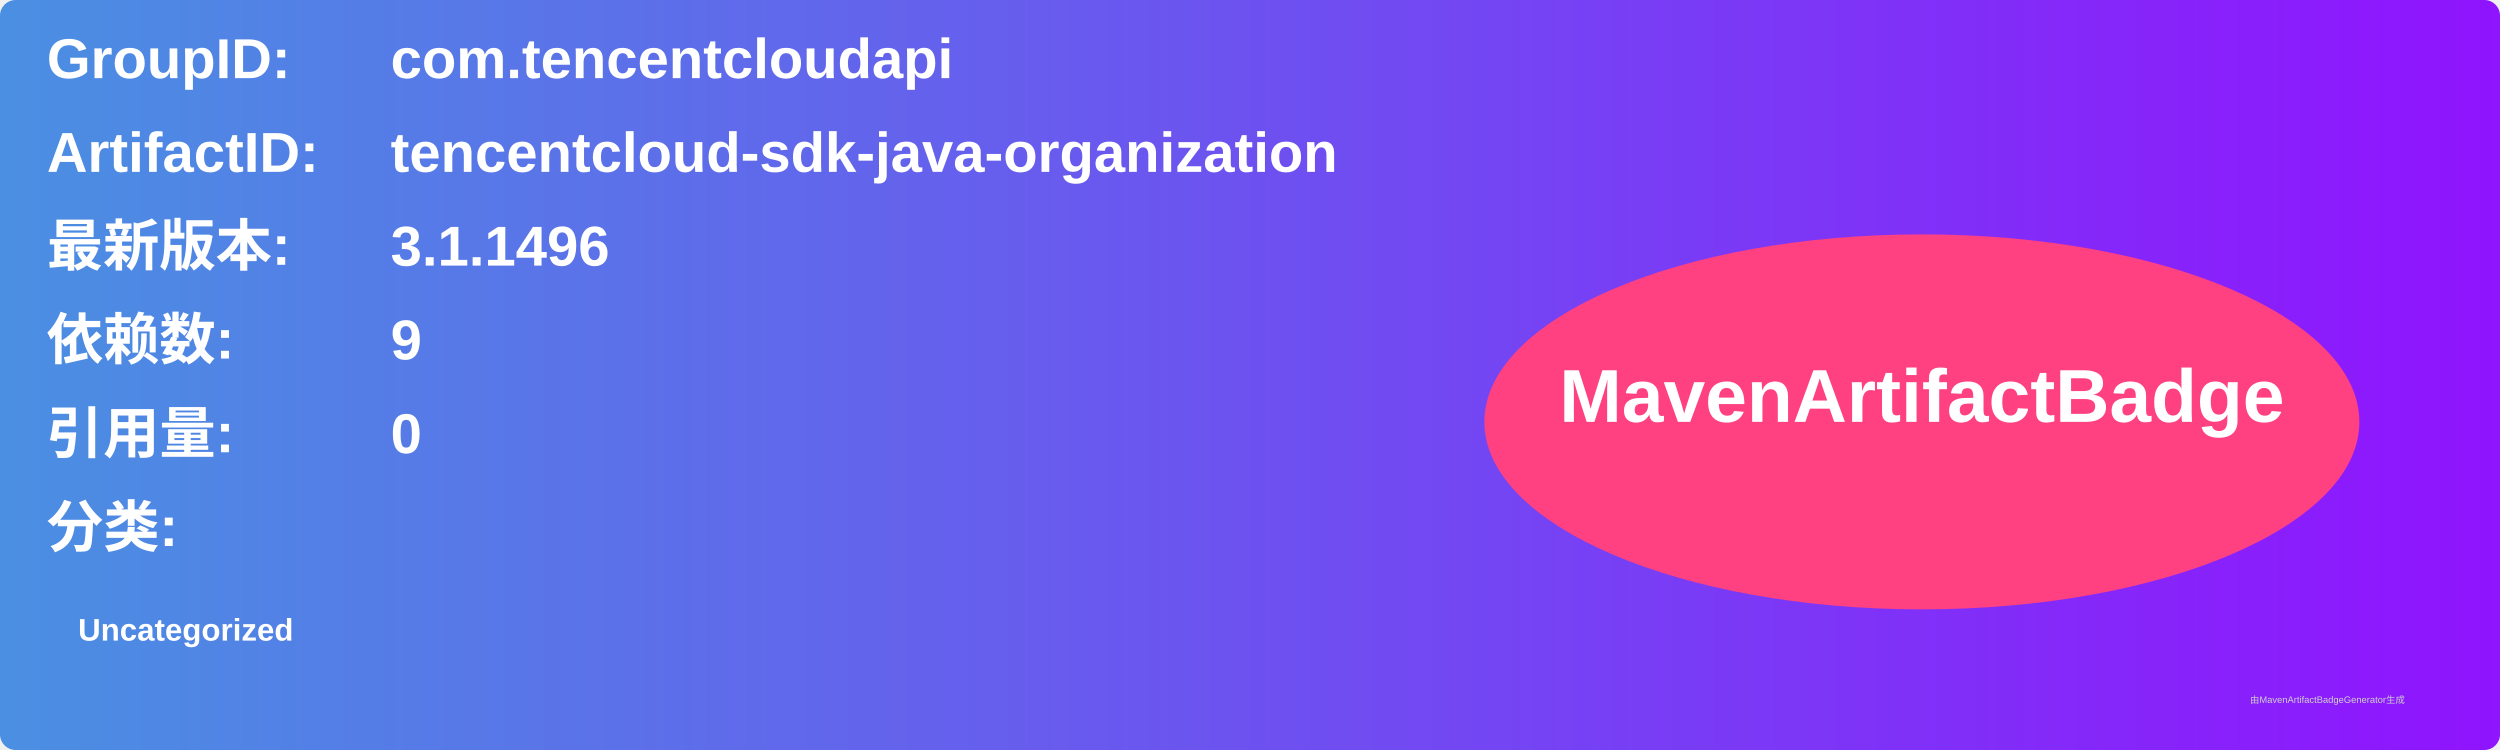
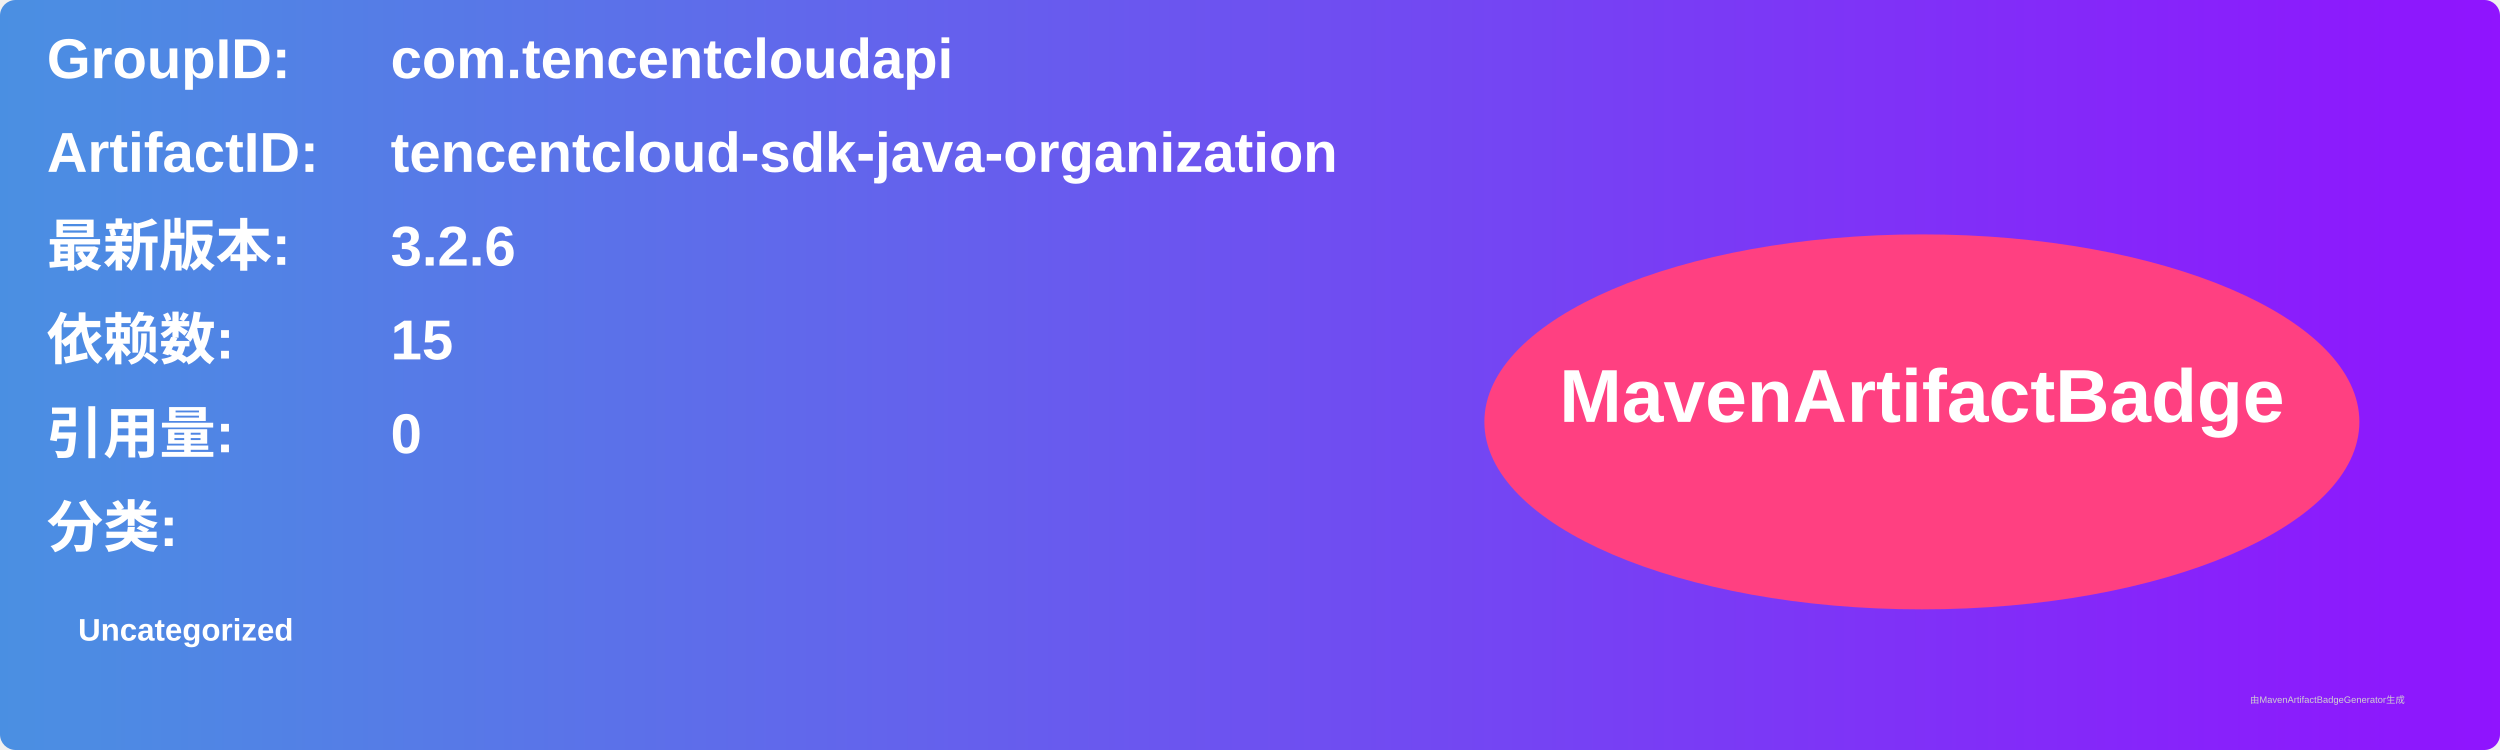
<svg xmlns="http://www.w3.org/2000/svg" width="800" height="240" viewBox="0 0 800 240">
  <linearGradient id="grad" x1="0%" y1="0%" x2="100%" y2="0%">
    <stop offset="0%" stop-color="#4a90e2" />
    <stop offset="100%" stop-color="#9013fe" />
  </linearGradient>
  <rect width="100%" height="100%" rx="5" ry="5" fill="url(#grad)" />
  <g transform="translate(15, 15)">
    <text x="0" y="10" font-family="Arial" font-size="18" fill="white" font-weight="bold" width="260">GroupID:</text>
    <text x="110" y="10" font-family="Arial" font-size="18" fill="white" font-weight="bold" width="460">com.tencentcloudapi</text>
    <text x="0" y="40" font-family="Arial" font-size="18" fill="white" font-weight="bold" width="260">ArtifactID:</text>
    <text x="110" y="40" font-family="Arial" font-size="18" fill="white" font-weight="bold" width="460">tencentcloud-sdk-java-organization</text>
    <text x="0" y="70" font-family="Arial" font-size="18" fill="white" font-weight="bold">最新版本:</text>
    <text x="110" y="70" font-family="Arial" font-size="18" fill="white" font-weight="bold">
-       <tspan font-weight="bold">3.1.1496</tspan>
+       <tspan font-weight="bold">3.2.6</tspan>
    </text>
    <text x="0" y="100" font-family="Arial" font-size="18" fill="white" font-weight="bold">依赖数: </text>
    <text x="110" y="100" font-family="Arial" font-size="18" fill="white">
-       <tspan font-weight="bold">9</tspan>
+       <tspan font-weight="bold">15</tspan>
    </text>
    <text x="0" y="130" font-family="Arial" font-size="18" fill="white" font-weight="bold">引用量: </text>
    <text x="110" y="130" font-family="Arial" font-size="18" fill="white">
      <tspan font-weight="bold">0</tspan>
    </text>
    <text x="0" y="160" font-family="Arial" font-size="18" fill="white" font-weight="bold">分类:</text>
    <text x="10" y="190" font-family="Arial" font-size="10" fill="white">
      <tspan font-weight="bold">Uncategorized</tspan>
    </text>
    <ellipse cx="600" cy="120" rx="140" ry="60" fill="#ff4081" />
    <text x="600" y="120" text-anchor="middle" font-family="Arial" font-size="24" fill="white" font-weight="bold">MavenArtifactBadge</text>
  </g>
  <text x="720" y="225" font-family="Arial" font-size="3" fill="#d0d0d0">由MavenArtifactBadgeGenerator生成</text>
</svg>
